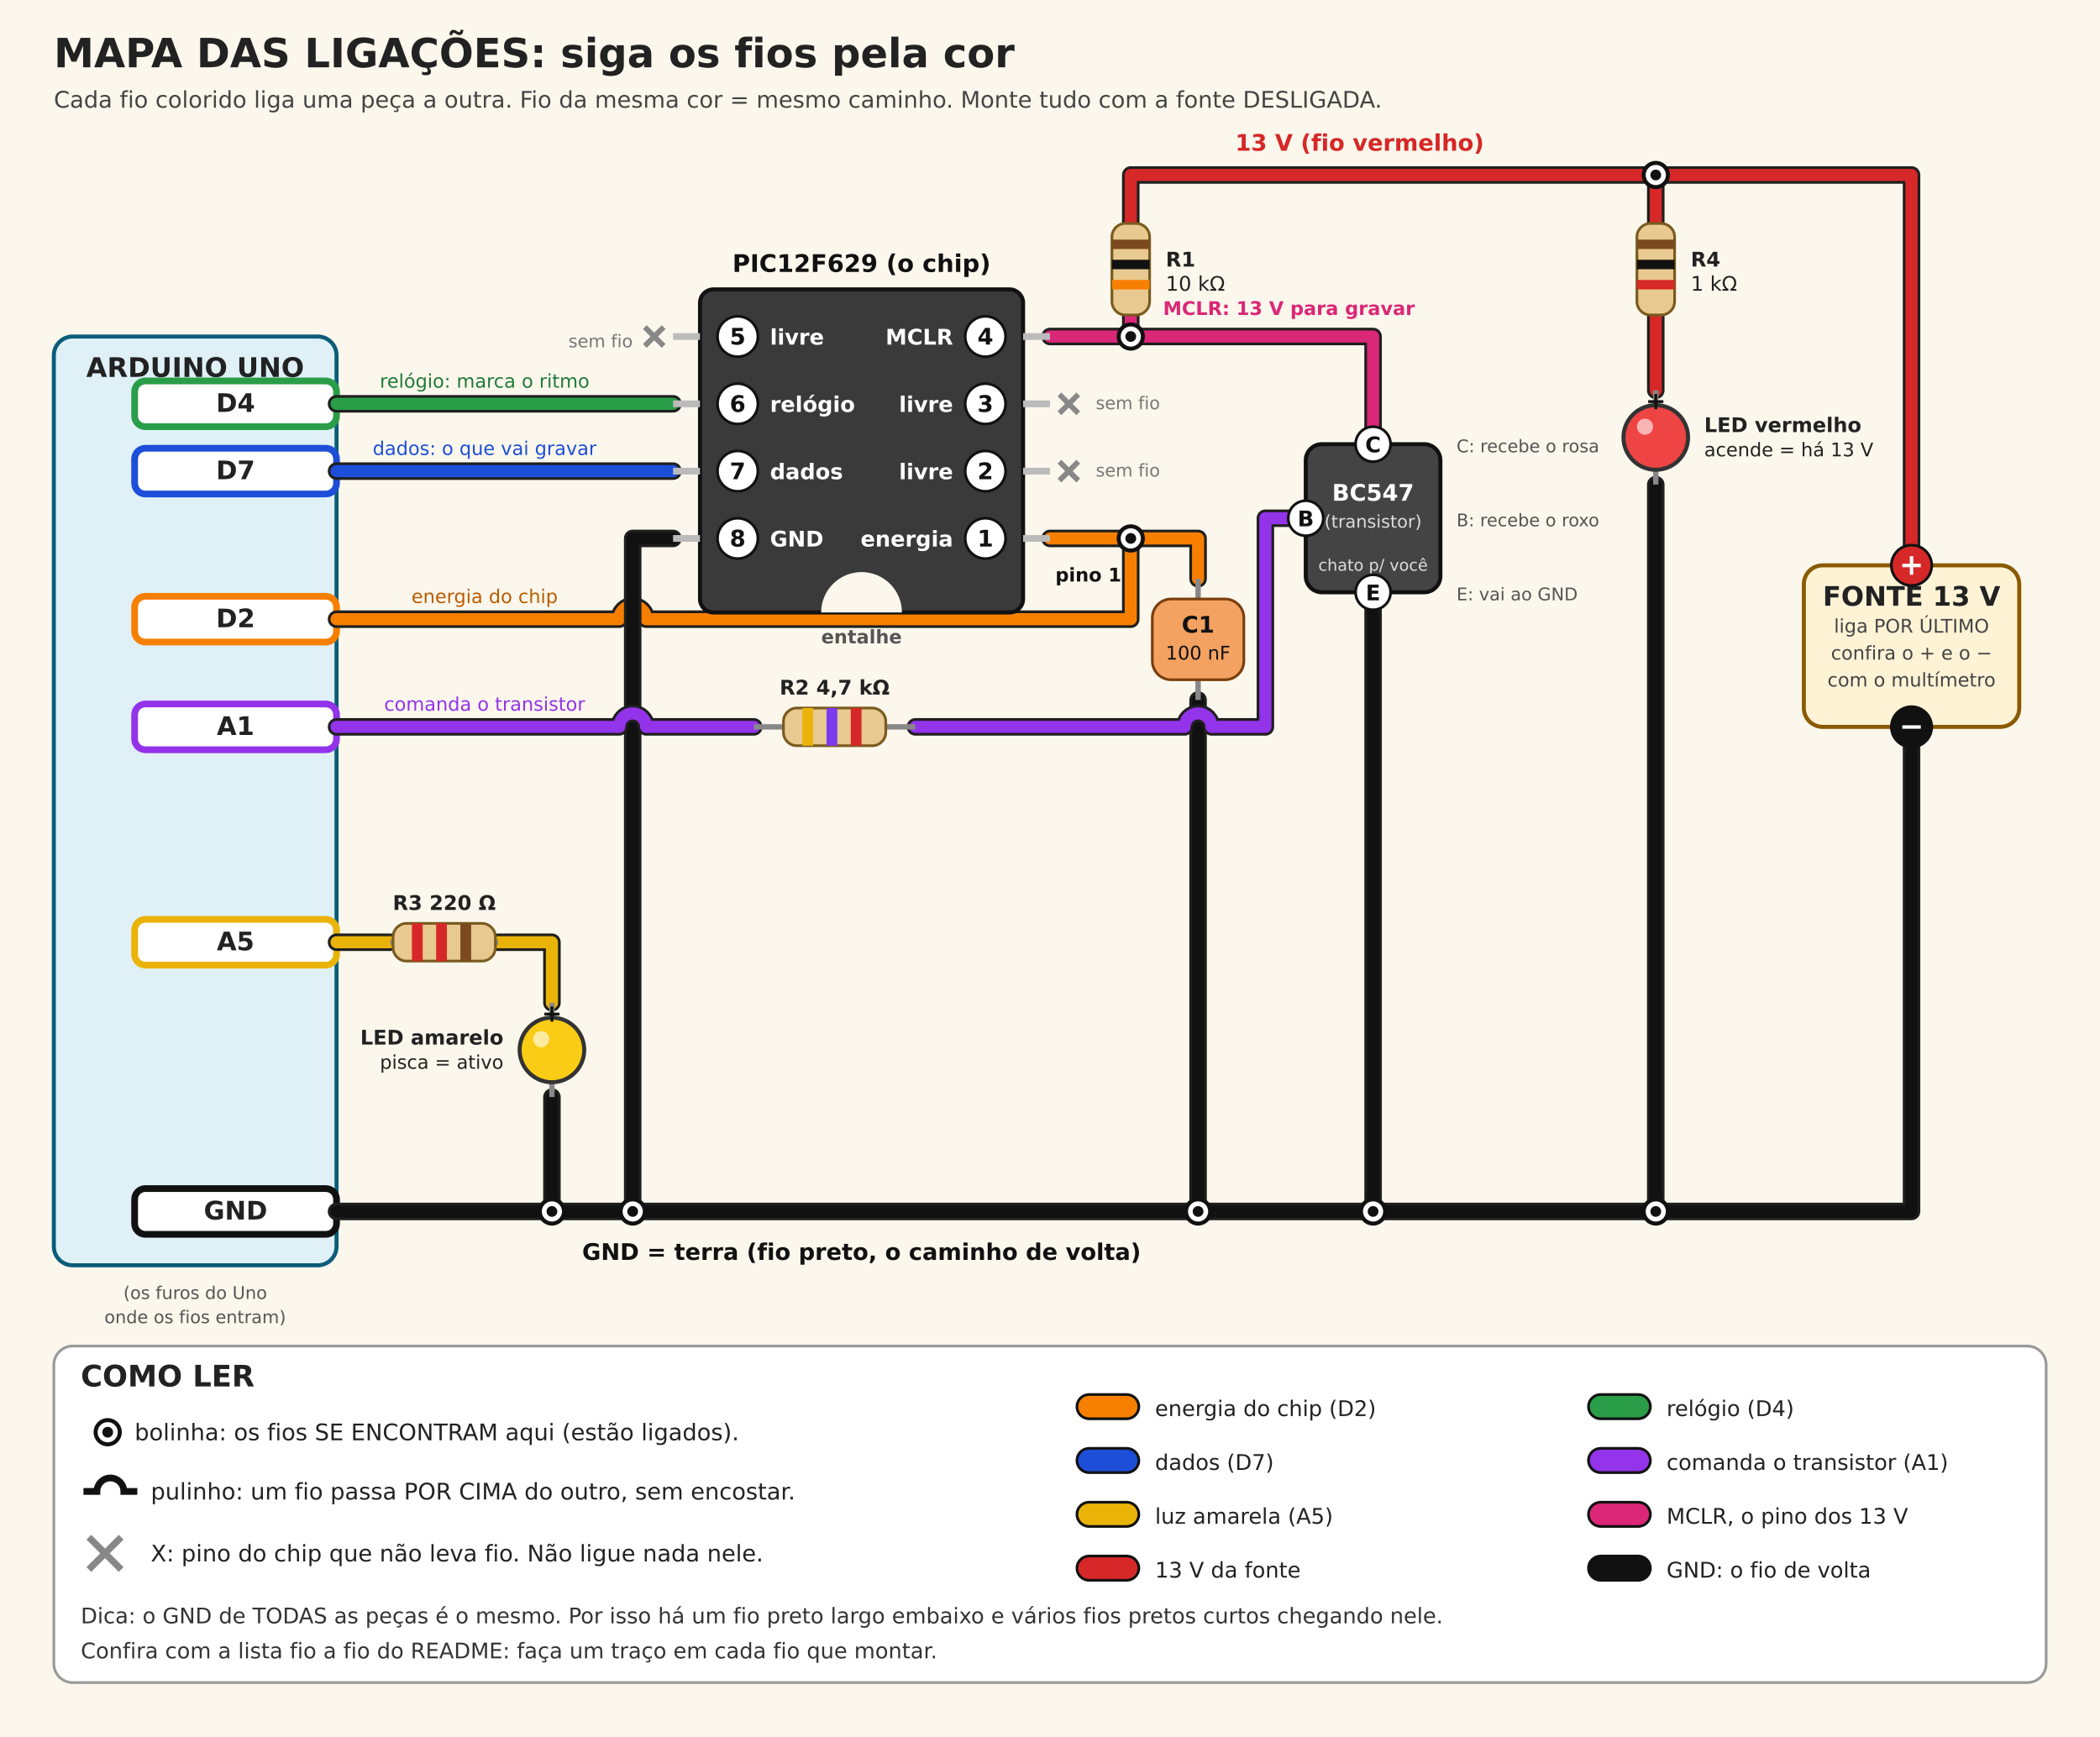
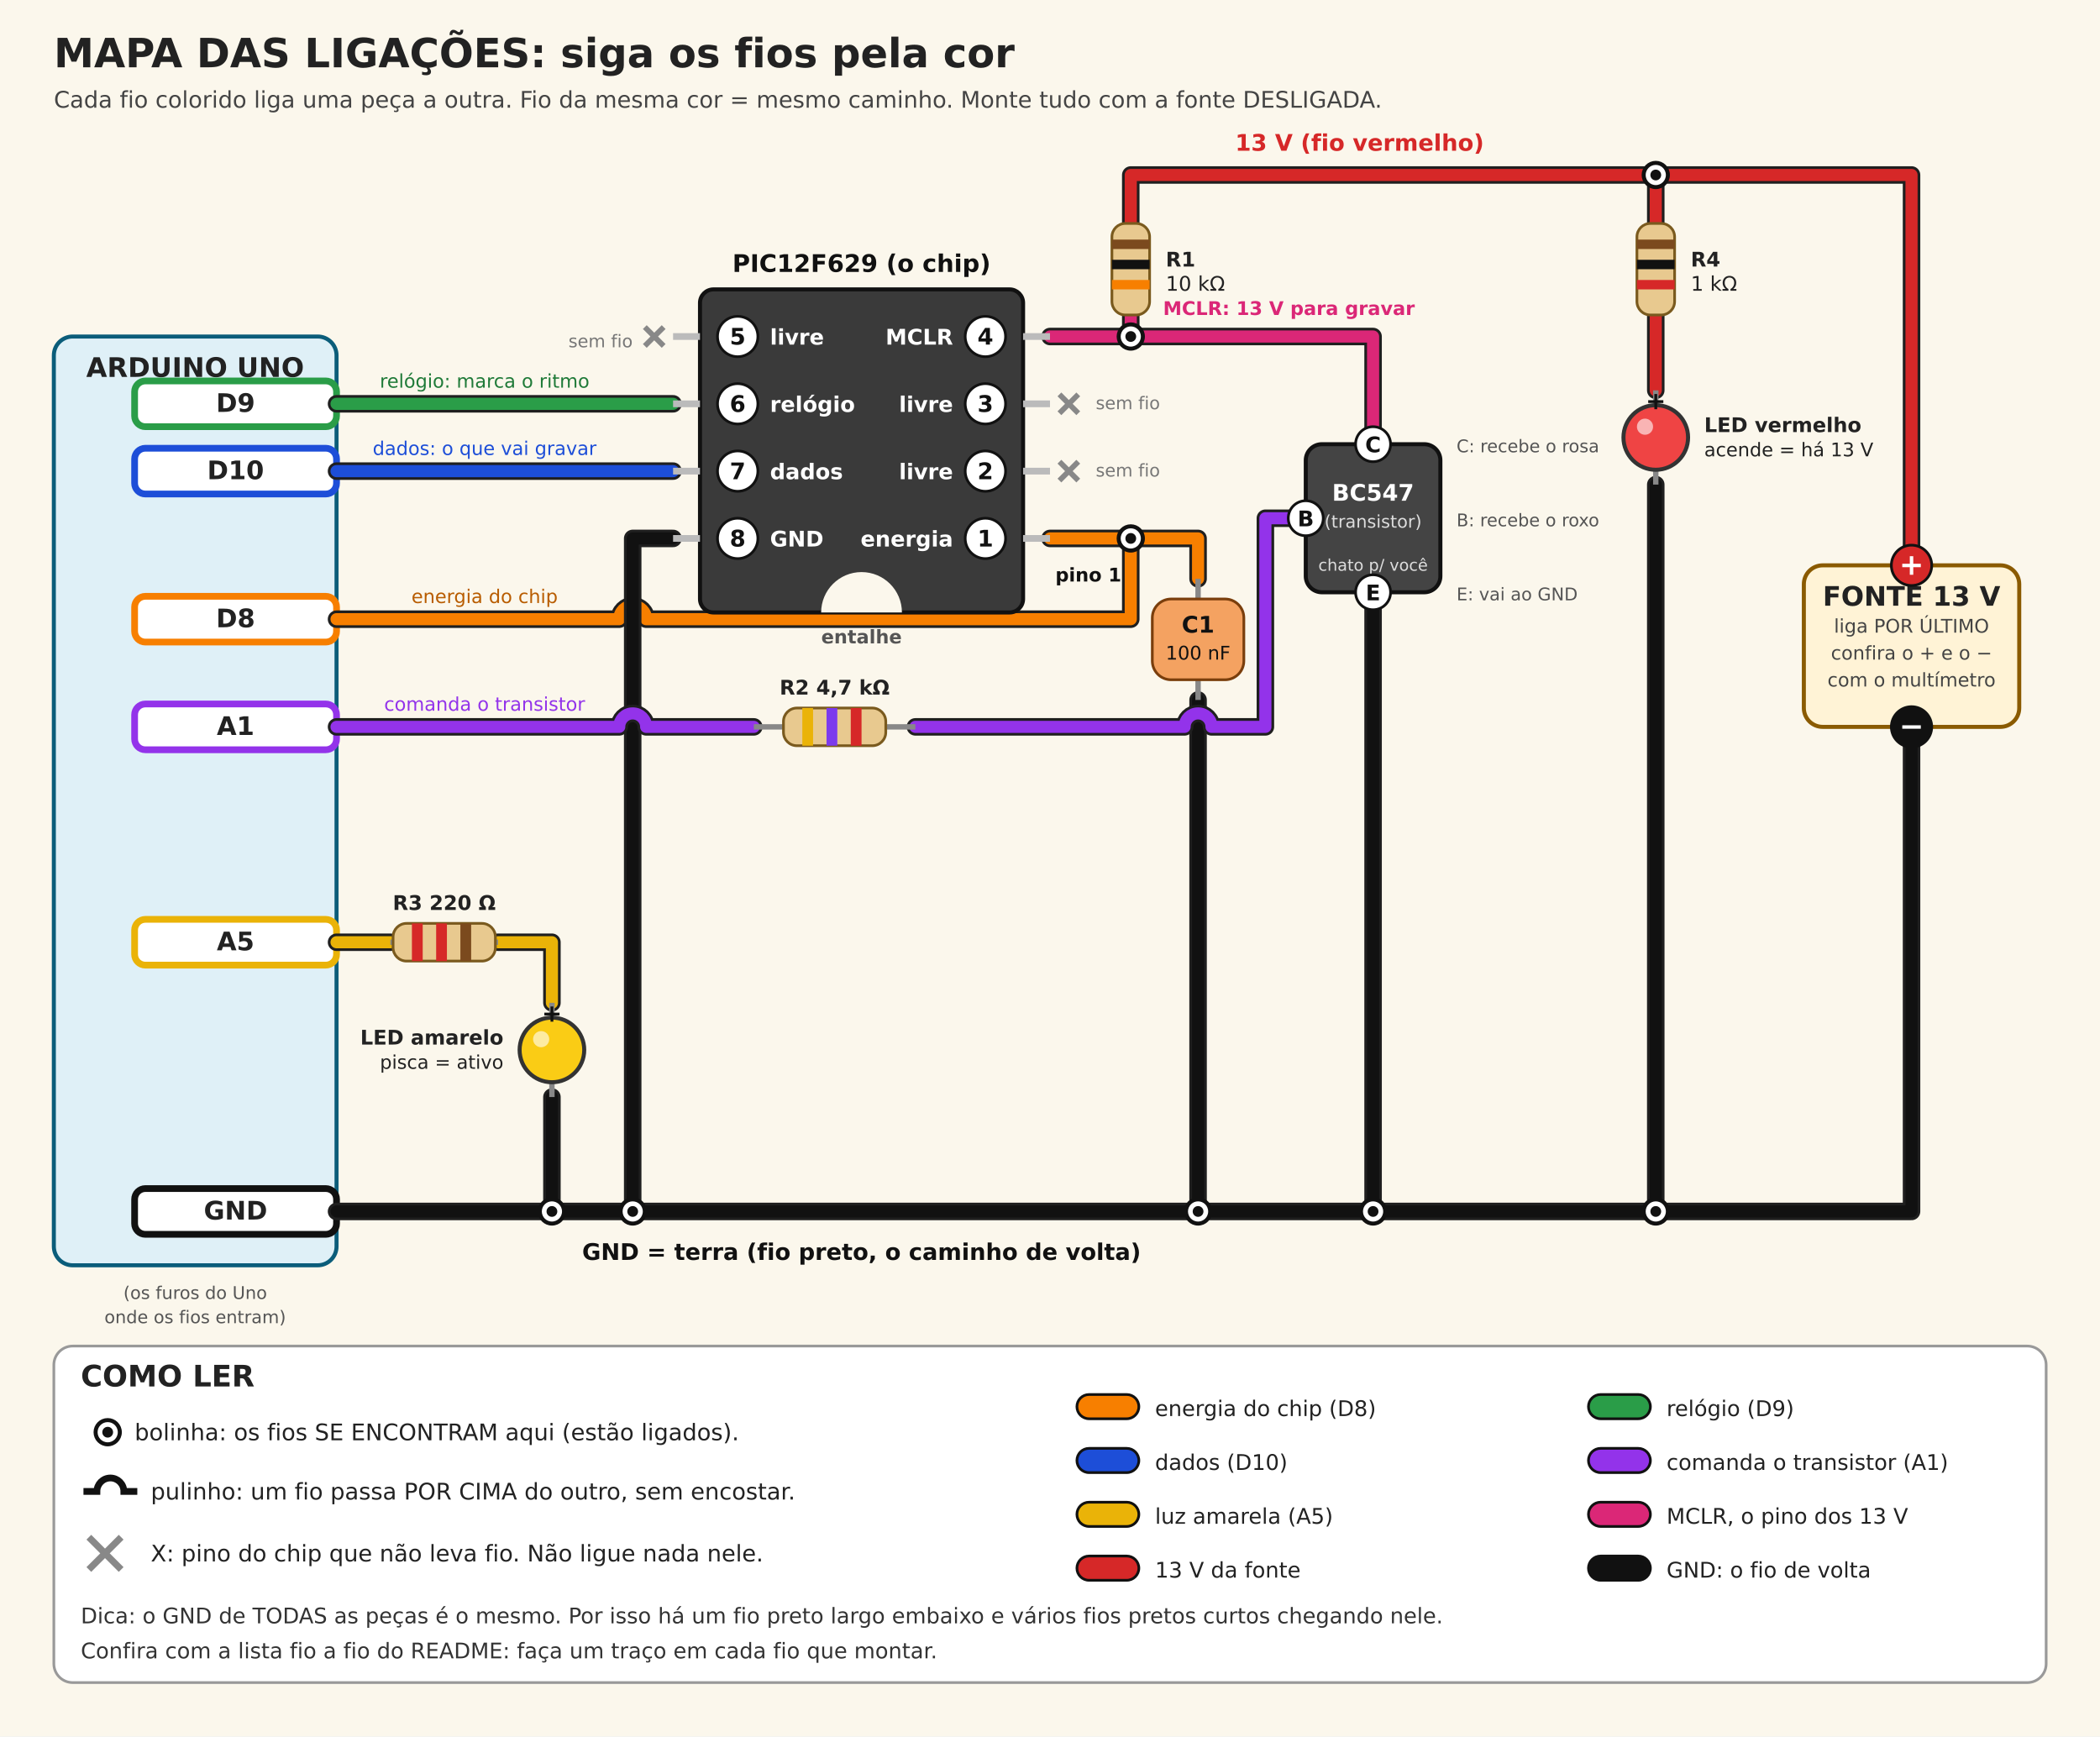
<svg xmlns="http://www.w3.org/2000/svg" width="1560" height="1290" viewBox="0 0 1560 1290" font-family="DejaVu Sans, sans-serif">
  <rect width="1560" height="1290" fill="#fbf7ec" />
  <text x="40" y="50" font-size="30" font-weight="bold" fill="#222" text-anchor="start">MAPA DAS LIGAÇÕES: siga os fios pela cor</text>
  <text x="40" y="80" font-size="17" font-weight="normal" fill="#444" text-anchor="start">Cada fio colorido liga uma peça a outra. Fio da mesma cor = mesmo caminho. Monte tudo com a fonte DESLIGADA.</text>
  <rect x="40" y="250" width="210" height="690" rx="14" fill="#dff0f7" stroke="#0b5d7a" stroke-width="3" />
  <text x="145.0" y="280" font-size="20" font-weight="bold" fill="#222" text-anchor="middle">ARDUINO UNO</text>
  <rect x="100" y="283" width="150" height="34" rx="8" fill="#fff" stroke="#2a9d48" stroke-width="5" />
-   <text x="175" y="306" font-size="19" font-weight="bold" fill="#222" text-anchor="middle">D4</text>
+   <text x="175" y="306" font-size="19" font-weight="bold" fill="#222" text-anchor="middle">D9</text>
  <rect x="100" y="333" width="150" height="34" rx="8" fill="#fff" stroke="#1d4ed8" stroke-width="5" />
-   <text x="175" y="356" font-size="19" font-weight="bold" fill="#222" text-anchor="middle">D7</text>
+   <text x="175" y="356" font-size="19" font-weight="bold" fill="#222" text-anchor="middle">D10</text>
  <rect x="100" y="443" width="150" height="34" rx="8" fill="#fff" stroke="#f77f00" stroke-width="5" />
-   <text x="175" y="466" font-size="19" font-weight="bold" fill="#222" text-anchor="middle">D2</text>
+   <text x="175" y="466" font-size="19" font-weight="bold" fill="#222" text-anchor="middle">D8</text>
  <rect x="100" y="523" width="150" height="34" rx="8" fill="#fff" stroke="#9333ea" stroke-width="5" />
  <text x="175" y="546" font-size="19" font-weight="bold" fill="#222" text-anchor="middle">A1</text>
  <rect x="100" y="683" width="150" height="34" rx="8" fill="#fff" stroke="#eab308" stroke-width="5" />
  <text x="175" y="706" font-size="19" font-weight="bold" fill="#222" text-anchor="middle">A5</text>
  <rect x="100" y="883" width="150" height="34" rx="8" fill="#fff" stroke="#111111" stroke-width="5" />
  <text x="175" y="906" font-size="19" font-weight="bold" fill="#222" text-anchor="middle">GND</text>
  <text x="145" y="965" font-size="13" font-weight="normal" fill="#555" text-anchor="middle">(os furos do Uno</text>
  <text x="145" y="983" font-size="13" font-weight="normal" fill="#555" text-anchor="middle">onde os fios entram)</text>
  <path d="M890,520 L890,900" fill="none" stroke="#1f1f1f" stroke-width="13" stroke-linecap="round" stroke-linejoin="round" />
  <path d="M890,520 L890,900" fill="none" stroke="#111111" stroke-width="9" stroke-linecap="round" stroke-linejoin="round" />
  <path d="M1020,440 L1020,900" fill="none" stroke="#1f1f1f" stroke-width="13" stroke-linecap="round" stroke-linejoin="round" />
  <path d="M1020,440 L1020,900" fill="none" stroke="#111111" stroke-width="9" stroke-linecap="round" stroke-linejoin="round" />
  <path d="M1230,360 L1230,900" fill="none" stroke="#1f1f1f" stroke-width="13" stroke-linecap="round" stroke-linejoin="round" />
  <path d="M1230,360 L1230,900" fill="none" stroke="#111111" stroke-width="9" stroke-linecap="round" stroke-linejoin="round" />
  <path d="M410,815 L410,900" fill="none" stroke="#1f1f1f" stroke-width="13" stroke-linecap="round" stroke-linejoin="round" />
  <path d="M410,815 L410,900" fill="none" stroke="#111111" stroke-width="9" stroke-linecap="round" stroke-linejoin="round" />
  <path d="M1230,130 L1230,170" fill="none" stroke="#1f1f1f" stroke-width="13" stroke-linecap="round" stroke-linejoin="round" />
  <path d="M1230,130 L1230,170" fill="none" stroke="#d62828" stroke-width="9" stroke-linecap="round" stroke-linejoin="round" />
  <path d="M1230,230 L1230,290" fill="none" stroke="#1f1f1f" stroke-width="13" stroke-linecap="round" stroke-linejoin="round" />
  <path d="M1230,230 L1230,290" fill="none" stroke="#d62828" stroke-width="9" stroke-linecap="round" stroke-linejoin="round" />
  <path d="M250,460 L460,460 A10,10 0 0 1 480,460 L840,460 L840,400" fill="none" stroke="#1f1f1f" stroke-width="13" stroke-linecap="round" stroke-linejoin="round" />
  <path d="M250,460 L460,460 A10,10 0 0 1 480,460 L840,460 L840,400" fill="none" stroke="#f77f00" stroke-width="9" stroke-linecap="round" stroke-linejoin="round" />
  <path d="M780,400 L890,400 L890,430" fill="none" stroke="#1f1f1f" stroke-width="13" stroke-linecap="round" stroke-linejoin="round" />
  <path d="M780,400 L890,400 L890,430" fill="none" stroke="#f77f00" stroke-width="9" stroke-linecap="round" stroke-linejoin="round" />
  <path d="M250,300 L500,300" fill="none" stroke="#1f1f1f" stroke-width="13" stroke-linecap="round" stroke-linejoin="round" />
  <path d="M250,300 L500,300" fill="none" stroke="#2a9d48" stroke-width="9" stroke-linecap="round" stroke-linejoin="round" />
  <path d="M250,350 L500,350" fill="none" stroke="#1f1f1f" stroke-width="13" stroke-linecap="round" stroke-linejoin="round" />
  <path d="M250,350 L500,350" fill="none" stroke="#1d4ed8" stroke-width="9" stroke-linecap="round" stroke-linejoin="round" />
  <path d="M500,400 L470,400 L470,900" fill="none" stroke="#1f1f1f" stroke-width="13" stroke-linecap="round" stroke-linejoin="round" />
  <path d="M500,400 L470,400 L470,900" fill="none" stroke="#111111" stroke-width="9" stroke-linecap="round" stroke-linejoin="round" />
  <path d="M250,900 L1420,900 L1420,540" fill="none" stroke="#1f1f1f" stroke-width="13" stroke-linecap="round" stroke-linejoin="round" />
  <path d="M250,900 L1420,900 L1420,540" fill="none" stroke="#111111" stroke-width="9" stroke-linecap="round" stroke-linejoin="round" />
  <path d="M780,250 L840,250 L840,230" fill="none" stroke="#1f1f1f" stroke-width="13" stroke-linecap="round" stroke-linejoin="round" />
  <path d="M780,250 L840,250 L840,230" fill="none" stroke="#db2777" stroke-width="9" stroke-linecap="round" stroke-linejoin="round" />
  <path d="M840,250 L1020,250 L1020,330" fill="none" stroke="#1f1f1f" stroke-width="13" stroke-linecap="round" stroke-linejoin="round" />
  <path d="M840,250 L1020,250 L1020,330" fill="none" stroke="#db2777" stroke-width="9" stroke-linecap="round" stroke-linejoin="round" />
  <path d="M1420,420 L1420,130 L840,130 L840,170" fill="none" stroke="#1f1f1f" stroke-width="13" stroke-linecap="round" stroke-linejoin="round" />
  <path d="M1420,420 L1420,130 L840,130 L840,170" fill="none" stroke="#d62828" stroke-width="9" stroke-linecap="round" stroke-linejoin="round" />
  <path d="M250,540 L460,540 A10,10 0 0 1 480,540 L560,540" fill="none" stroke="#1f1f1f" stroke-width="13" stroke-linecap="round" stroke-linejoin="round" />
  <path d="M250,540 L460,540 A10,10 0 0 1 480,540 L560,540" fill="none" stroke="#9333ea" stroke-width="9" stroke-linecap="round" stroke-linejoin="round" />
  <path d="M680,540 L880,540 A10,10 0 0 1 900,540 L940,540 L940,385 L970,385" fill="none" stroke="#1f1f1f" stroke-width="13" stroke-linecap="round" stroke-linejoin="round" />
  <path d="M680,540 L880,540 A10,10 0 0 1 900,540 L940,540 L940,385 L970,385" fill="none" stroke="#9333ea" stroke-width="9" stroke-linecap="round" stroke-linejoin="round" />
  <path d="M250,700 L290,700" fill="none" stroke="#1f1f1f" stroke-width="13" stroke-linecap="round" stroke-linejoin="round" />
  <path d="M250,700 L290,700" fill="none" stroke="#eab308" stroke-width="9" stroke-linecap="round" stroke-linejoin="round" />
  <path d="M370,700 L410,700 L410,745" fill="none" stroke="#1f1f1f" stroke-width="13" stroke-linecap="round" stroke-linejoin="round" />
  <path d="M370,700 L410,700 L410,745" fill="none" stroke="#eab308" stroke-width="9" stroke-linecap="round" stroke-linejoin="round" />
  <rect x="520" y="215" width="240" height="240" rx="10" fill="#3a3a3a" stroke="#111" stroke-width="3" />
  <path d="M610.0,455 A30,30 0 0 1 670.0,455 Z" fill="#fbf7ec" />
  <line x1="500" y1="250" x2="520" y2="250" stroke="#bbb" stroke-width="5" />
  <line x1="500" y1="300" x2="520" y2="300" stroke="#bbb" stroke-width="5" />
  <line x1="500" y1="350" x2="520" y2="350" stroke="#bbb" stroke-width="5" />
  <line x1="500" y1="400" x2="520" y2="400" stroke="#bbb" stroke-width="5" />
  <line x1="760" y1="250" x2="780" y2="250" stroke="#bbb" stroke-width="5" />
  <line x1="760" y1="300" x2="780" y2="300" stroke="#bbb" stroke-width="5" />
  <line x1="760" y1="350" x2="780" y2="350" stroke="#bbb" stroke-width="5" />
  <line x1="760" y1="400" x2="780" y2="400" stroke="#bbb" stroke-width="5" />
  <circle cx="548" cy="250" r="15" fill="#fff" stroke="#111" stroke-width="2" />
  <text x="548" y="256" font-size="17" font-weight="bold" fill="#111" text-anchor="middle">5</text>
  <text x="572" y="256" font-size="16" font-weight="bold" fill="#fff" text-anchor="start">livre</text>
  <circle cx="548" cy="300" r="15" fill="#fff" stroke="#111" stroke-width="2" />
  <text x="548" y="306" font-size="17" font-weight="bold" fill="#111" text-anchor="middle">6</text>
  <text x="572" y="306" font-size="16" font-weight="bold" fill="#fff" text-anchor="start">relógio</text>
  <circle cx="548" cy="350" r="15" fill="#fff" stroke="#111" stroke-width="2" />
  <text x="548" y="356" font-size="17" font-weight="bold" fill="#111" text-anchor="middle">7</text>
  <text x="572" y="356" font-size="16" font-weight="bold" fill="#fff" text-anchor="start">dados</text>
  <circle cx="548" cy="400" r="15" fill="#fff" stroke="#111" stroke-width="2" />
  <text x="548" y="406" font-size="17" font-weight="bold" fill="#111" text-anchor="middle">8</text>
  <text x="572" y="406" font-size="16" font-weight="bold" fill="#fff" text-anchor="start">GND</text>
  <circle cx="732" cy="250" r="15" fill="#fff" stroke="#111" stroke-width="2" />
  <text x="732" y="256" font-size="17" font-weight="bold" fill="#111" text-anchor="middle">4</text>
  <text x="708" y="256" font-size="16" font-weight="bold" fill="#fff" text-anchor="end">MCLR</text>
  <circle cx="732" cy="300" r="15" fill="#fff" stroke="#111" stroke-width="2" />
  <text x="732" y="306" font-size="17" font-weight="bold" fill="#111" text-anchor="middle">3</text>
  <text x="708" y="306" font-size="16" font-weight="bold" fill="#fff" text-anchor="end">livre</text>
  <circle cx="732" cy="350" r="15" fill="#fff" stroke="#111" stroke-width="2" />
  <text x="732" y="356" font-size="17" font-weight="bold" fill="#111" text-anchor="middle">2</text>
  <text x="708" y="356" font-size="16" font-weight="bold" fill="#fff" text-anchor="end">livre</text>
  <circle cx="732" cy="400" r="15" fill="#fff" stroke="#111" stroke-width="2" />
  <text x="732" y="406" font-size="17" font-weight="bold" fill="#111" text-anchor="middle">1</text>
  <text x="708" y="406" font-size="16" font-weight="bold" fill="#fff" text-anchor="end">energia</text>
  <text x="640.0" y="202" font-size="18" font-weight="bold" fill="#111" text-anchor="middle">PIC12F629 (o chip)</text>
  <text x="640.0" y="478" font-size="14" font-weight="bold" fill="#555" text-anchor="middle">entalhe</text>
  <text x="784" y="432" font-size="14" font-weight="bold" fill="#111" text-anchor="start">pino 1</text>
  <path d="M479,243 L493,257 M479,257 L493,243" stroke="#888" stroke-width="4" />
  <path d="M787,293 L801,307 M787,307 L801,293" stroke="#888" stroke-width="4" />
  <path d="M787,343 L801,357 M787,357 L801,343" stroke="#888" stroke-width="4" />
  <text x="814" y="304" font-size="13" font-weight="normal" fill="#777" text-anchor="start">sem fio</text>
  <text x="814" y="354" font-size="13" font-weight="normal" fill="#777" text-anchor="start">sem fio</text>
  <text x="470" y="258" font-size="13" font-weight="normal" fill="#777" text-anchor="end">sem fio</text>
  <line x1="840" y1="230" x2="840" y2="170" stroke="#888" stroke-width="4" />
  <rect x="826.0" y="166.0" width="28" height="68" rx="10" fill="#e8c98f" stroke="#7a5a1e" stroke-width="2" />
  <rect x="826.0" y="178.0" width="28" height="7" fill="#7b4a1e" />
  <rect x="826.0" y="193.0" width="28" height="7" fill="#111" />
  <rect x="826.0" y="208.0" width="28" height="7" fill="#f77f00" />
  <text x="866.0" y="198.0" font-size="15" font-weight="bold" fill="#222" text-anchor="start">R1</text>
  <text x="866.0" y="216.0" font-size="15" font-weight="normal" fill="#222" text-anchor="start">10 kΩ</text>
  <line x1="1230" y1="170" x2="1230" y2="230" stroke="#888" stroke-width="4" />
  <rect x="1216.0" y="166.0" width="28" height="68" rx="10" fill="#e8c98f" stroke="#7a5a1e" stroke-width="2" />
  <rect x="1216.0" y="178.0" width="28" height="7" fill="#7b4a1e" />
  <rect x="1216.0" y="193.0" width="28" height="7" fill="#111" />
  <rect x="1216.0" y="208.0" width="28" height="7" fill="#d62828" />
  <text x="1256.0" y="198.0" font-size="15" font-weight="bold" fill="#222" text-anchor="start">R4</text>
  <text x="1256.0" y="216.0" font-size="15" font-weight="normal" fill="#222" text-anchor="start">1 kΩ</text>
  <line x1="560" y1="540" x2="680" y2="540" stroke="#888" stroke-width="4" />
  <rect x="582.0" y="526.0" width="76" height="28" rx="10" fill="#e8c98f" stroke="#7a5a1e" stroke-width="2" />
  <rect x="596.0" y="526.0" width="8" height="28" fill="#eab308" />
  <rect x="614.0" y="526.0" width="8" height="28" fill="#7c3aed" />
  <rect x="632.0" y="526.0" width="8" height="28" fill="#d62828" />
  <text x="620.0" y="516.0" font-size="15" font-weight="bold" fill="#222" text-anchor="middle">R2  4,7 kΩ</text>
  <line x1="290" y1="700" x2="370" y2="700" stroke="#888" stroke-width="4" />
  <rect x="292.0" y="686.0" width="76" height="28" rx="10" fill="#e8c98f" stroke="#7a5a1e" stroke-width="2" />
  <rect x="306.0" y="686.0" width="8" height="28" fill="#d62828" />
  <rect x="324.0" y="686.0" width="8" height="28" fill="#d62828" />
  <rect x="342.0" y="686.0" width="8" height="28" fill="#7b4a1e" />
  <text x="330.0" y="676.0" font-size="15" font-weight="bold" fill="#222" text-anchor="middle">R3  220 Ω</text>
  <line x1="1230" y1="290" x2="1230" y2="360" stroke="#888" stroke-width="4" />
  <circle cx="1230" cy="325.0" r="24" fill="#ef4444" stroke="#333" stroke-width="3" />
  <circle cx="1222" cy="317.0" r="6" fill="#fff" opacity="0.6" />
  <text x="1230" y="304" font-size="18" font-weight="bold" fill="#111" text-anchor="middle">+</text>
  <text x="1266" y="321.0" font-size="15" font-weight="bold" fill="#222" text-anchor="start">LED vermelho</text>
  <text x="1266" y="339.0" font-size="14" font-weight="normal" fill="#222" text-anchor="start">acende = há 13 V</text>
  <line x1="410" y1="745" x2="410" y2="815" stroke="#888" stroke-width="4" />
  <circle cx="410" cy="780.0" r="24" fill="#facc15" stroke="#333" stroke-width="3" />
  <circle cx="402" cy="772.0" r="6" fill="#fff" opacity="0.6" />
  <text x="410" y="759" font-size="18" font-weight="bold" fill="#111" text-anchor="middle">+</text>
  <text x="374" y="776.0" font-size="15" font-weight="bold" fill="#222" text-anchor="end">LED amarelo</text>
  <text x="374" y="794.0" font-size="14" font-weight="normal" fill="#222" text-anchor="end">pisca = ativo</text>
  <line x1="890" y1="430" x2="890" y2="520" stroke="#888" stroke-width="4" />
  <rect x="856" y="445" width="68" height="60" rx="14" fill="#f4a261" stroke="#7a3e0c" stroke-width="2" />
  <text x="890" y="470" font-size="17" font-weight="bold" fill="#111" text-anchor="middle">C1</text>
  <text x="890" y="490" font-size="14" font-weight="normal" fill="#111" text-anchor="middle">100 nF</text>
  <rect x="970" y="330" width="100" height="110" rx="12" fill="#444" stroke="#111" stroke-width="3" />
  <text x="1020" y="372" font-size="17" font-weight="bold" fill="#fff" text-anchor="middle">BC547</text>
  <text x="1020" y="392" font-size="13" font-weight="normal" fill="#ddd" text-anchor="middle">(transistor)</text>
  <text x="1020" y="424" font-size="12" font-weight="normal" fill="#ddd" text-anchor="middle">chato p/ você</text>
  <circle cx="1020" cy="330" r="13" fill="#fff" stroke="#111" stroke-width="2" />
  <text x="1020" y="336" font-size="16" font-weight="bold" fill="#111" text-anchor="middle">C</text>
  <circle cx="970" cy="385" r="13" fill="#fff" stroke="#111" stroke-width="2" />
  <text x="970" y="391" font-size="16" font-weight="bold" fill="#111" text-anchor="middle">B</text>
  <circle cx="1020" cy="440" r="13" fill="#fff" stroke="#111" stroke-width="2" />
  <text x="1020" y="446" font-size="16" font-weight="bold" fill="#111" text-anchor="middle">E</text>
  <text x="1082" y="336" font-size="13" font-weight="normal" fill="#555" text-anchor="start">C: recebe o rosa</text>
  <text x="1082" y="391" font-size="13" font-weight="normal" fill="#555" text-anchor="start">B: recebe o roxo</text>
  <text x="1082" y="446" font-size="13" font-weight="normal" fill="#555" text-anchor="start">E: vai ao GND</text>
  <rect x="1340" y="420" width="160" height="120" rx="14" fill="#fff3d6" stroke="#8a5a00" stroke-width="3" />
  <text x="1420.0" y="450" font-size="20" font-weight="bold" fill="#222" text-anchor="middle">FONTE 13 V</text>
  <circle cx="1420" cy="420" r="15" fill="#d62828" stroke="#111" stroke-width="2" />
  <text x="1420" y="427" font-size="22" font-weight="bold" fill="#fff" text-anchor="middle">+</text>
  <circle cx="1420" cy="540" r="15" fill="#111" stroke="#111" stroke-width="2" />
  <text x="1420" y="547" font-size="22" font-weight="bold" fill="#fff" text-anchor="middle">−</text>
  <text x="1420" y="470" font-size="14" font-weight="normal" fill="#444" text-anchor="middle">liga POR ÚLTIMO</text>
  <text x="1420" y="490" font-size="14" font-weight="normal" fill="#444" text-anchor="middle">confira o + e o −</text>
  <text x="1420" y="510" font-size="14" font-weight="normal" fill="#444" text-anchor="middle">com o multímetro</text>
  <text x="1010" y="112" font-size="17" font-weight="bold" fill="#d62828" text-anchor="middle">13 V (fio vermelho)</text>
  <text x="640" y="936" font-size="17" font-weight="bold" fill="#111" text-anchor="middle">GND = terra (fio preto, o caminho de volta)</text>
  <circle cx="840" cy="400" r="9" fill="#fff" stroke="#111" stroke-width="3" />
  <circle cx="840" cy="400" r="4" fill="#111" />
  <circle cx="470" cy="900" r="9" fill="#fff" stroke="#111" stroke-width="3" />
  <circle cx="470" cy="900" r="4" fill="#111" />
  <circle cx="890" cy="900" r="9" fill="#fff" stroke="#111" stroke-width="3" />
  <circle cx="890" cy="900" r="4" fill="#111" />
  <circle cx="1020" cy="900" r="9" fill="#fff" stroke="#111" stroke-width="3" />
  <circle cx="1020" cy="900" r="4" fill="#111" />
  <circle cx="1230" cy="900" r="9" fill="#fff" stroke="#111" stroke-width="3" />
  <circle cx="1230" cy="900" r="4" fill="#111" />
  <circle cx="410" cy="900" r="9" fill="#fff" stroke="#111" stroke-width="3" />
  <circle cx="410" cy="900" r="4" fill="#111" />
  <circle cx="840" cy="250" r="9" fill="#fff" stroke="#111" stroke-width="3" />
  <circle cx="840" cy="250" r="4" fill="#111" />
  <circle cx="1230" cy="130" r="9" fill="#fff" stroke="#111" stroke-width="3" />
  <circle cx="1230" cy="130" r="4" fill="#111" />
  <text x="360" y="288" font-size="14" font-weight="normal" fill="#1f7a38" text-anchor="middle">relógio: marca o ritmo</text>
  <text x="360" y="338" font-size="14" font-weight="normal" fill="#1d4ed8" text-anchor="middle">dados: o que vai gravar</text>
  <text x="360" y="448" font-size="14" font-weight="normal" fill="#b85c00" text-anchor="middle">energia do chip</text>
  <text x="360" y="528" font-size="14" font-weight="normal" fill="#9333ea" text-anchor="middle">comanda o transistor</text>
  <text x="864" y="234" font-size="14" font-weight="bold" fill="#db2777" text-anchor="start">MCLR: 13 V para gravar</text>
  <rect x="40" y="1000" width="1480" height="250" rx="14" fill="#fff" stroke="#999" stroke-width="2" />
  <text x="60" y="1030" font-size="22" font-weight="bold" fill="#222" text-anchor="start">COMO LER</text>
  <circle cx="80" cy="1064" r="9" fill="#fff" stroke="#111" stroke-width="3" />
  <circle cx="80" cy="1064" r="4" fill="#111" />
  <text x="100" y="1070" font-size="17" font-weight="normal" fill="#222" text-anchor="start">bolinha: os fios SE ENCONTRAM aqui (estão ligados).</text>
  <path d="M62,1108 L72,1108 A10,10 0 0 1 92,1108 L102,1108" fill="none" stroke="#111" stroke-width="5" />
  <text x="112" y="1114" font-size="17" font-weight="normal" fill="#222" text-anchor="start">pulinho: um fio passa POR CIMA do outro, sem encostar.</text>
  <path d="M66,1142 L90,1166 M66,1166 L90,1142" stroke="#888" stroke-width="5" />
  <text x="112" y="1160" font-size="17" font-weight="normal" fill="#222" text-anchor="start">X: pino do chip que não leva fio. Não ligue nada nele.</text>
  <rect x="800" y="1036" width="46" height="18" rx="9" fill="#f77f00" stroke="#111" stroke-width="2" />
-   <text x="858" y="1052" font-size="16" font-weight="normal" fill="#222" text-anchor="start">energia do chip (D2)</text>
+   <text x="858" y="1052" font-size="16" font-weight="normal" fill="#222" text-anchor="start">energia do chip (D8)</text>
  <rect x="1180" y="1036" width="46" height="18" rx="9" fill="#2a9d48" stroke="#111" stroke-width="2" />
-   <text x="1238" y="1052" font-size="16" font-weight="normal" fill="#222" text-anchor="start">relógio (D4)</text>
+   <text x="1238" y="1052" font-size="16" font-weight="normal" fill="#222" text-anchor="start">relógio (D9)</text>
  <rect x="800" y="1076" width="46" height="18" rx="9" fill="#1d4ed8" stroke="#111" stroke-width="2" />
-   <text x="858" y="1092" font-size="16" font-weight="normal" fill="#222" text-anchor="start">dados (D7)</text>
+   <text x="858" y="1092" font-size="16" font-weight="normal" fill="#222" text-anchor="start">dados (D10)</text>
  <rect x="1180" y="1076" width="46" height="18" rx="9" fill="#9333ea" stroke="#111" stroke-width="2" />
  <text x="1238" y="1092" font-size="16" font-weight="normal" fill="#222" text-anchor="start">comanda o transistor (A1)</text>
  <rect x="800" y="1116" width="46" height="18" rx="9" fill="#eab308" stroke="#111" stroke-width="2" />
  <text x="858" y="1132" font-size="16" font-weight="normal" fill="#222" text-anchor="start">luz amarela (A5)</text>
  <rect x="1180" y="1116" width="46" height="18" rx="9" fill="#db2777" stroke="#111" stroke-width="2" />
  <text x="1238" y="1132" font-size="16" font-weight="normal" fill="#222" text-anchor="start">MCLR, o pino dos 13 V</text>
  <rect x="800" y="1156" width="46" height="18" rx="9" fill="#d62828" stroke="#111" stroke-width="2" />
  <text x="858" y="1172" font-size="16" font-weight="normal" fill="#222" text-anchor="start">13 V da fonte</text>
  <rect x="1180" y="1156" width="46" height="18" rx="9" fill="#111111" stroke="#111" stroke-width="2" />
  <text x="1238" y="1172" font-size="16" font-weight="normal" fill="#222" text-anchor="start">GND: o fio de volta</text>
  <text x="60" y="1206" font-size="16" font-weight="normal" fill="#333" text-anchor="start">Dica: o GND de TODAS as peças é o mesmo. Por isso há um fio preto largo embaixo e vários fios pretos curtos chegando nele.</text>
  <text x="60" y="1232" font-size="16" font-weight="normal" fill="#333" text-anchor="start">Confira com a lista fio a fio do README: faça um traço em cada fio que montar.</text>
</svg>
